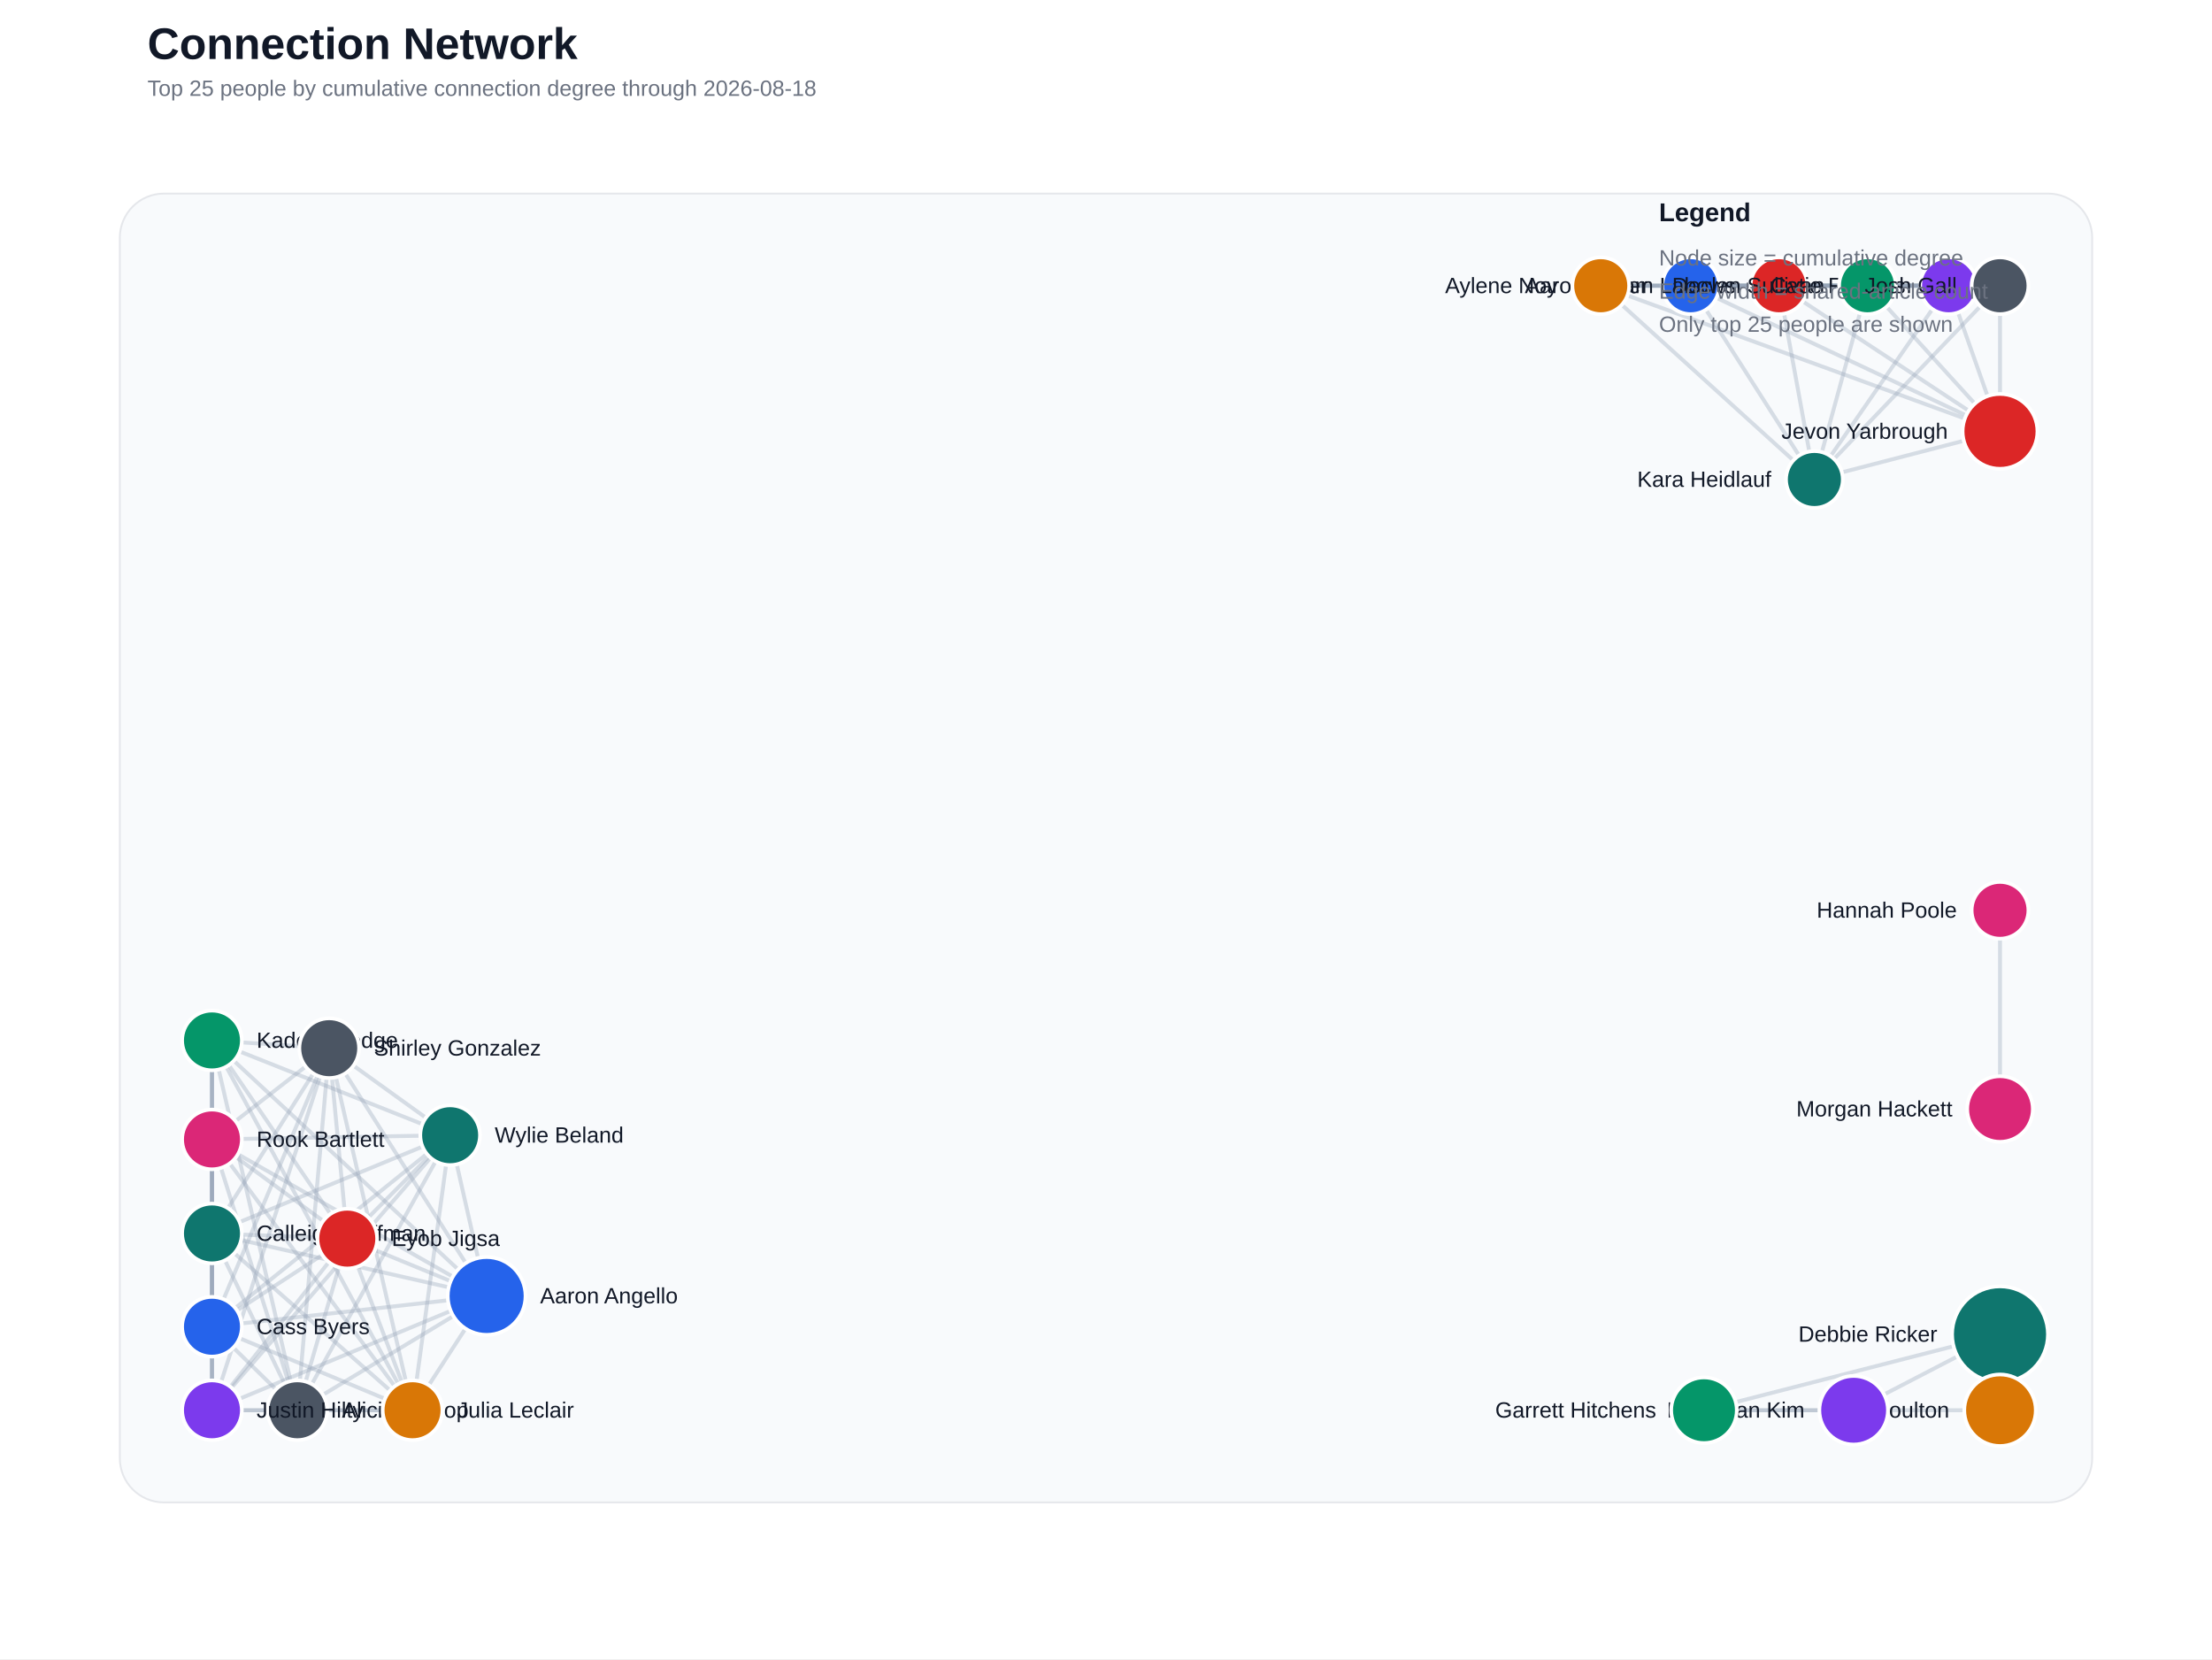
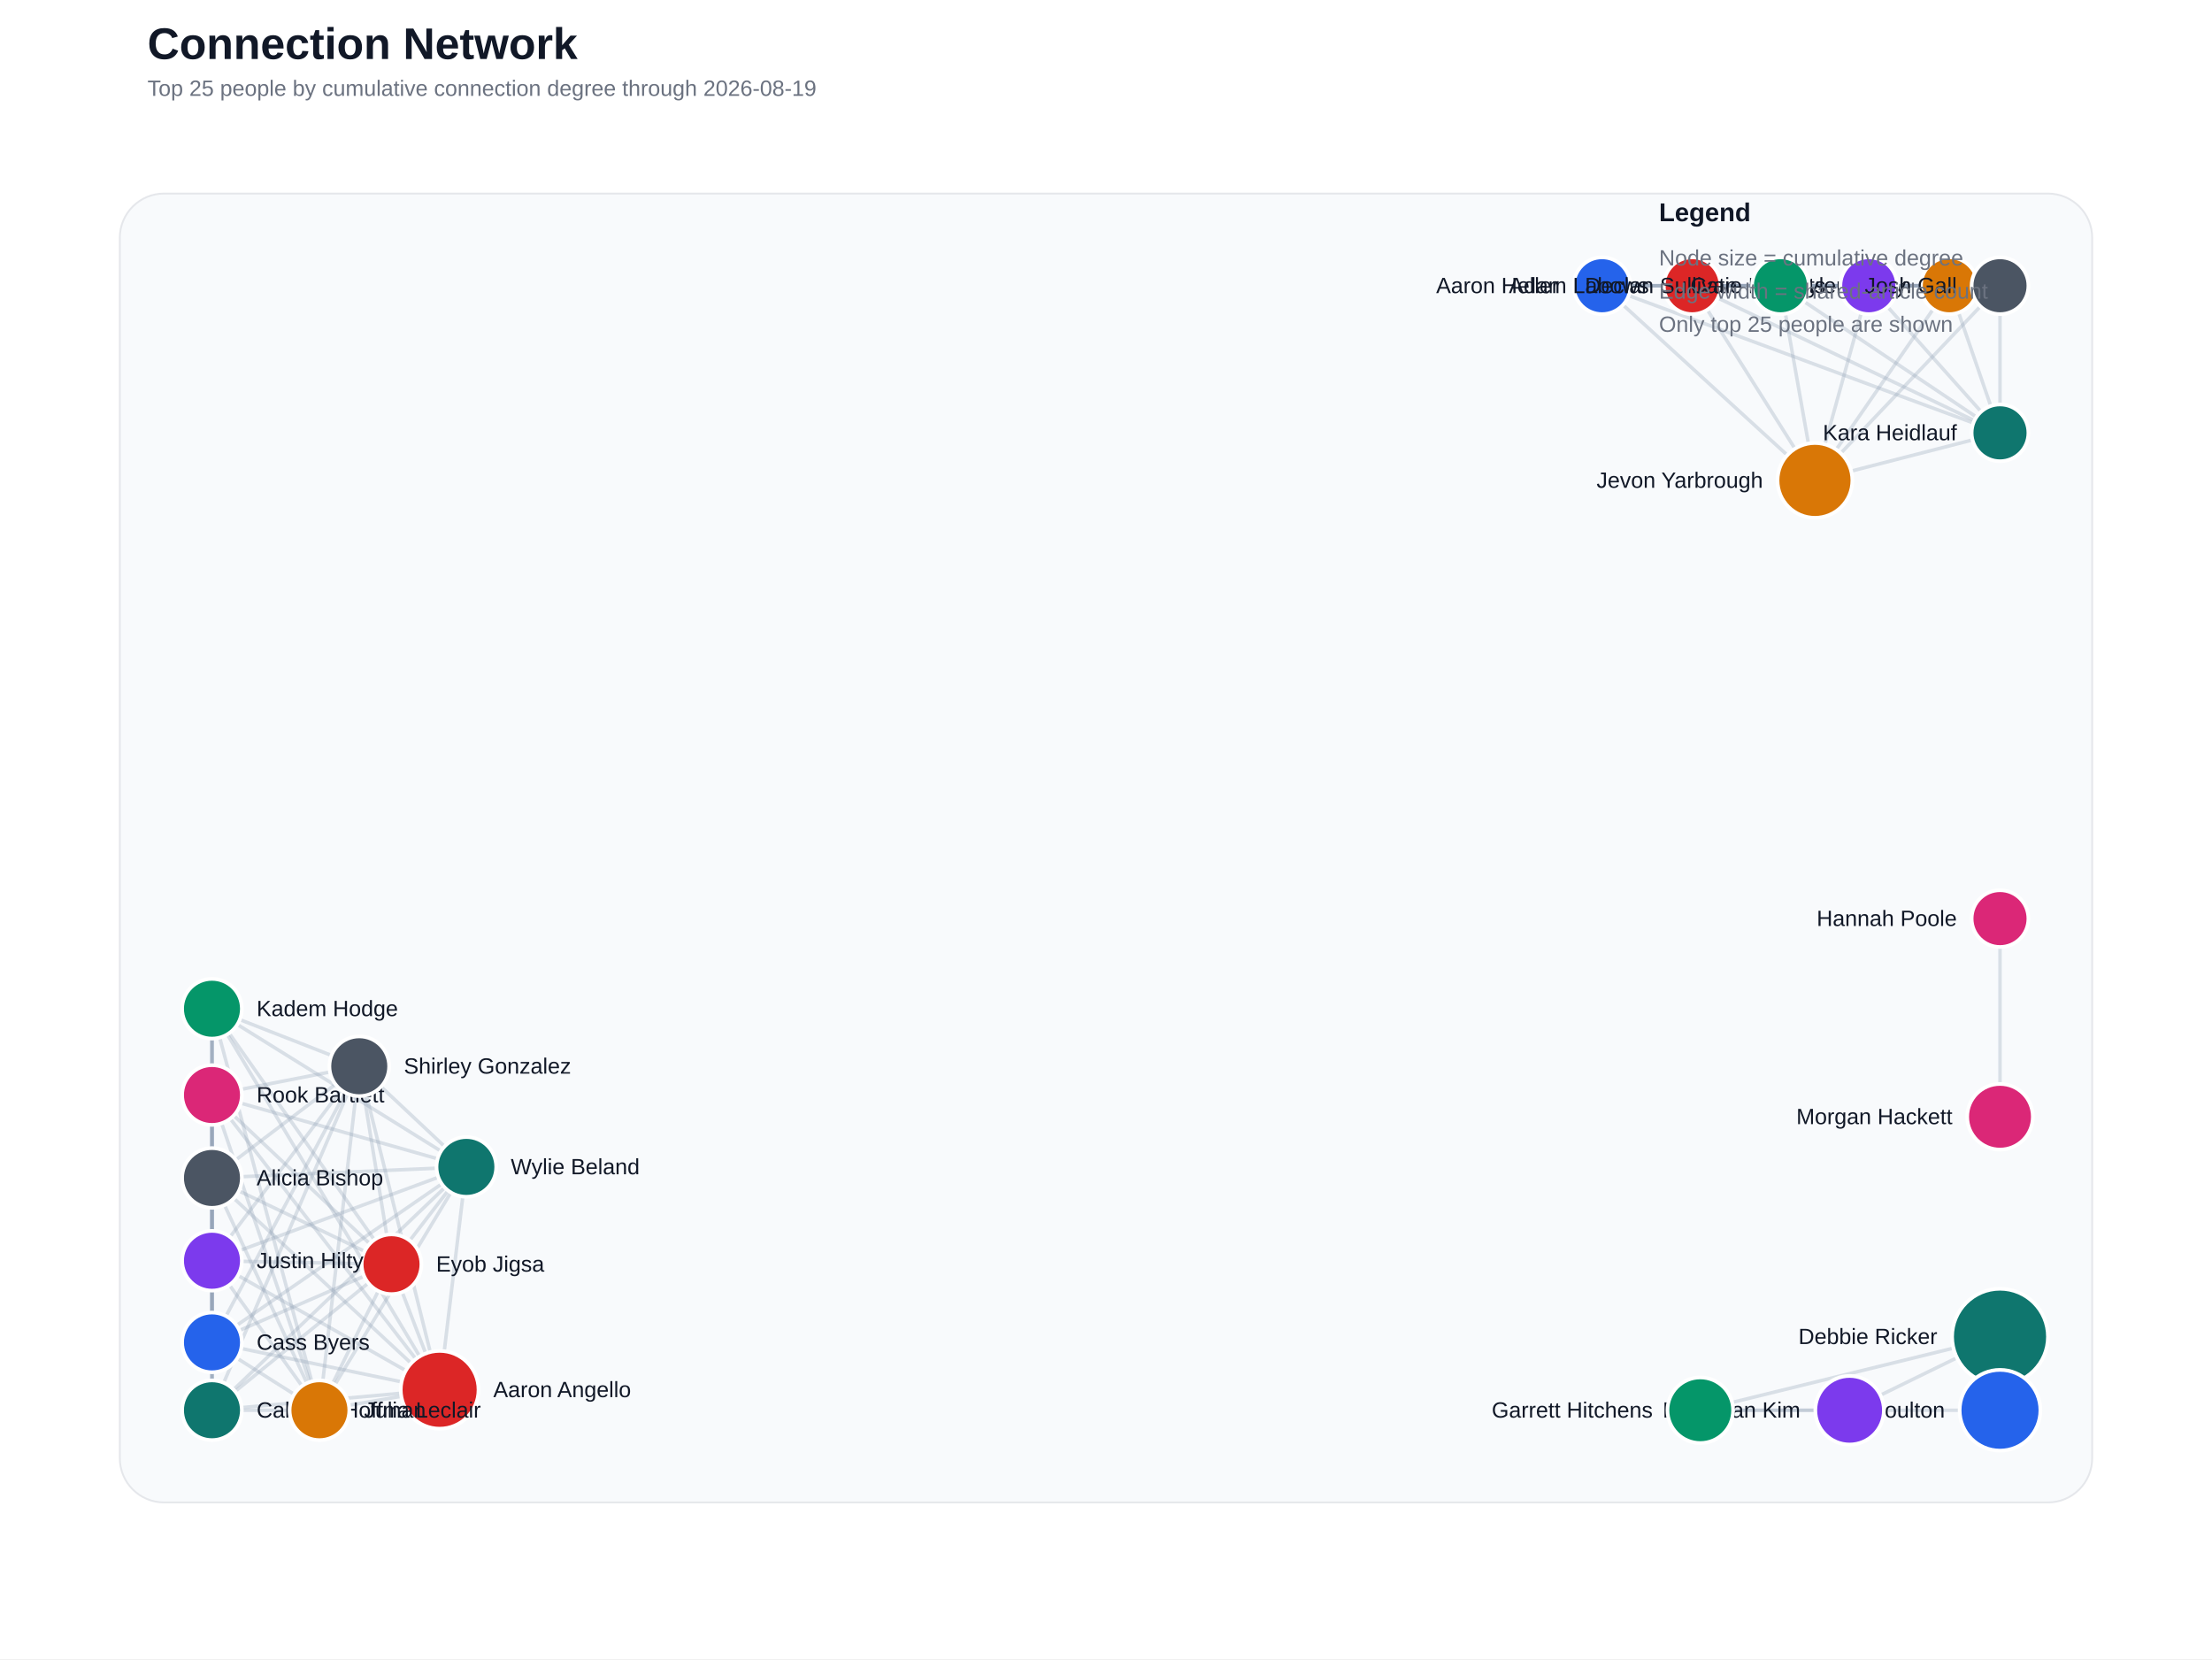
<svg xmlns="http://www.w3.org/2000/svg" width="1200" height="900" viewBox="0 0 1200 900">
  <rect width="100%" height="100%" fill="#ffffff" />
  <text x="80" y="32" font-family="Segoe UI, Arial, sans-serif" font-size="24" font-weight="700" fill="#111827">Connection Network</text>
-   <text x="80" y="52" font-family="Segoe UI, Arial, sans-serif" font-size="12" fill="#6b7280">Top 25 people by cumulative connection degree through 2026-08-18</text>
+   <text x="80" y="52" font-family="Segoe UI, Arial, sans-serif" font-size="12" fill="#6b7280">Top 25 people by cumulative connection degree through 2026-08-19</text>
  <rect x="65" y="105" width="1070" height="710" rx="24" fill="#f8fafc" stroke="#e5e7eb" />
-   <line x1="1085.0" y1="765.0" x2="1085.0" y2="723.8" stroke="#94a3b8" stroke-width="4.00" stroke-linecap="round" opacity="0.60" />
-   <line x1="264.0" y1="703.0" x2="161.3" y2="765.0" stroke="#94a3b8" stroke-width="2.13" stroke-linecap="round" opacity="0.35" />
-   <line x1="264.0" y1="703.0" x2="115.0" y2="669.1" stroke="#94a3b8" stroke-width="2.13" stroke-linecap="round" opacity="0.35" />
-   <line x1="264.0" y1="703.0" x2="115.0" y2="719.7" stroke="#94a3b8" stroke-width="2.13" stroke-linecap="round" opacity="0.35" />
-   <line x1="264.0" y1="703.0" x2="188.4" y2="671.9" stroke="#94a3b8" stroke-width="2.13" stroke-linecap="round" opacity="0.35" />
-   <line x1="264.0" y1="703.0" x2="223.8" y2="765.0" stroke="#94a3b8" stroke-width="2.13" stroke-linecap="round" opacity="0.35" />
-   <line x1="264.0" y1="703.0" x2="115.0" y2="765.0" stroke="#94a3b8" stroke-width="2.13" stroke-linecap="round" opacity="0.35" />
-   <line x1="264.0" y1="703.0" x2="115.0" y2="564.4" stroke="#94a3b8" stroke-width="2.13" stroke-linecap="round" opacity="0.35" />
-   <line x1="264.0" y1="703.0" x2="115.0" y2="618.1" stroke="#94a3b8" stroke-width="2.13" stroke-linecap="round" opacity="0.35" />
-   <line x1="264.0" y1="703.0" x2="178.6" y2="568.6" stroke="#94a3b8" stroke-width="2.13" stroke-linecap="round" opacity="0.35" />
-   <line x1="264.0" y1="703.0" x2="244.2" y2="615.8" stroke="#94a3b8" stroke-width="2.13" stroke-linecap="round" opacity="0.35" />
-   <line x1="917.2" y1="155.0" x2="965.1" y2="155.0" stroke="#94a3b8" stroke-width="2.13" stroke-linecap="round" opacity="0.35" />
-   <line x1="917.2" y1="155.0" x2="868.4" y2="155.0" stroke="#94a3b8" stroke-width="2.13" stroke-linecap="round" opacity="0.35" />
-   <line x1="917.2" y1="155.0" x2="1057.1" y2="155.0" stroke="#94a3b8" stroke-width="2.13" stroke-linecap="round" opacity="0.35" />
-   <line x1="917.2" y1="155.0" x2="1013.1" y2="155.0" stroke="#94a3b8" stroke-width="2.13" stroke-linecap="round" opacity="0.35" />
-   <line x1="917.2" y1="155.0" x2="1085.0" y2="234.0" stroke="#94a3b8" stroke-width="2.13" stroke-linecap="round" opacity="0.35" />
-   <line x1="917.2" y1="155.0" x2="1085.0" y2="155.0" stroke="#94a3b8" stroke-width="2.13" stroke-linecap="round" opacity="0.35" />
-   <line x1="917.2" y1="155.0" x2="984.3" y2="260.1" stroke="#94a3b8" stroke-width="2.13" stroke-linecap="round" opacity="0.35" />
-   <line x1="965.1" y1="155.0" x2="868.4" y2="155.0" stroke="#94a3b8" stroke-width="2.13" stroke-linecap="round" opacity="0.35" />
-   <line x1="965.1" y1="155.0" x2="1057.1" y2="155.0" stroke="#94a3b8" stroke-width="2.13" stroke-linecap="round" opacity="0.35" />
-   <line x1="965.1" y1="155.0" x2="1013.1" y2="155.0" stroke="#94a3b8" stroke-width="2.13" stroke-linecap="round" opacity="0.35" />
-   <line x1="965.1" y1="155.0" x2="1085.0" y2="234.0" stroke="#94a3b8" stroke-width="2.13" stroke-linecap="round" opacity="0.35" />
-   <line x1="965.1" y1="155.0" x2="1085.0" y2="155.0" stroke="#94a3b8" stroke-width="2.13" stroke-linecap="round" opacity="0.35" />
-   <line x1="965.1" y1="155.0" x2="984.3" y2="260.1" stroke="#94a3b8" stroke-width="2.13" stroke-linecap="round" opacity="0.35" />
-   <line x1="161.3" y1="765.0" x2="115.0" y2="669.1" stroke="#94a3b8" stroke-width="2.13" stroke-linecap="round" opacity="0.35" />
-   <line x1="161.3" y1="765.0" x2="115.0" y2="719.7" stroke="#94a3b8" stroke-width="2.13" stroke-linecap="round" opacity="0.35" />
-   <line x1="161.3" y1="765.0" x2="188.4" y2="671.9" stroke="#94a3b8" stroke-width="2.13" stroke-linecap="round" opacity="0.35" />
-   <line x1="161.3" y1="765.0" x2="223.8" y2="765.0" stroke="#94a3b8" stroke-width="2.13" stroke-linecap="round" opacity="0.35" />
-   <line x1="161.3" y1="765.0" x2="115.0" y2="765.0" stroke="#94a3b8" stroke-width="2.13" stroke-linecap="round" opacity="0.35" />
-   <line x1="161.3" y1="765.0" x2="115.0" y2="564.4" stroke="#94a3b8" stroke-width="2.13" stroke-linecap="round" opacity="0.35" />
-   <line x1="161.3" y1="765.0" x2="115.0" y2="618.1" stroke="#94a3b8" stroke-width="2.13" stroke-linecap="round" opacity="0.35" />
-   <line x1="161.3" y1="765.0" x2="178.6" y2="568.6" stroke="#94a3b8" stroke-width="2.13" stroke-linecap="round" opacity="0.35" />
-   <line x1="161.3" y1="765.0" x2="244.2" y2="615.8" stroke="#94a3b8" stroke-width="2.13" stroke-linecap="round" opacity="0.35" />
-   <line x1="1085.0" y1="765.0" x2="924.4" y2="765.0" stroke="#94a3b8" stroke-width="2.13" stroke-linecap="round" opacity="0.35" />
-   <line x1="868.4" y1="155.0" x2="1057.1" y2="155.0" stroke="#94a3b8" stroke-width="2.13" stroke-linecap="round" opacity="0.35" />
-   <line x1="868.4" y1="155.0" x2="1013.1" y2="155.0" stroke="#94a3b8" stroke-width="2.13" stroke-linecap="round" opacity="0.35" />
-   <line x1="868.4" y1="155.0" x2="1085.0" y2="234.0" stroke="#94a3b8" stroke-width="2.13" stroke-linecap="round" opacity="0.35" />
-   <line x1="868.4" y1="155.0" x2="1085.0" y2="155.0" stroke="#94a3b8" stroke-width="2.13" stroke-linecap="round" opacity="0.35" />
-   <line x1="868.4" y1="155.0" x2="984.3" y2="260.1" stroke="#94a3b8" stroke-width="2.13" stroke-linecap="round" opacity="0.35" />
-   <line x1="115.0" y1="669.1" x2="115.0" y2="719.7" stroke="#94a3b8" stroke-width="2.13" stroke-linecap="round" opacity="0.35" />
-   <line x1="115.0" y1="669.1" x2="188.4" y2="671.9" stroke="#94a3b8" stroke-width="2.13" stroke-linecap="round" opacity="0.35" />
-   <line x1="115.0" y1="669.1" x2="223.8" y2="765.0" stroke="#94a3b8" stroke-width="2.13" stroke-linecap="round" opacity="0.35" />
-   <line x1="115.0" y1="669.1" x2="115.0" y2="765.0" stroke="#94a3b8" stroke-width="2.13" stroke-linecap="round" opacity="0.35" />
-   <line x1="115.0" y1="669.1" x2="115.0" y2="564.4" stroke="#94a3b8" stroke-width="2.13" stroke-linecap="round" opacity="0.35" />
-   <line x1="115.0" y1="669.1" x2="115.0" y2="618.1" stroke="#94a3b8" stroke-width="2.13" stroke-linecap="round" opacity="0.35" />
-   <line x1="115.0" y1="669.1" x2="178.6" y2="568.6" stroke="#94a3b8" stroke-width="2.13" stroke-linecap="round" opacity="0.35" />
-   <line x1="115.0" y1="669.1" x2="244.2" y2="615.8" stroke="#94a3b8" stroke-width="2.13" stroke-linecap="round" opacity="0.35" />
-   <line x1="115.0" y1="719.7" x2="188.4" y2="671.9" stroke="#94a3b8" stroke-width="2.13" stroke-linecap="round" opacity="0.35" />
-   <line x1="115.0" y1="719.7" x2="223.8" y2="765.0" stroke="#94a3b8" stroke-width="2.13" stroke-linecap="round" opacity="0.35" />
-   <line x1="115.0" y1="719.7" x2="115.0" y2="765.0" stroke="#94a3b8" stroke-width="2.13" stroke-linecap="round" opacity="0.35" />
-   <line x1="115.0" y1="719.7" x2="115.0" y2="564.4" stroke="#94a3b8" stroke-width="2.13" stroke-linecap="round" opacity="0.35" />
-   <line x1="115.0" y1="719.7" x2="115.0" y2="618.1" stroke="#94a3b8" stroke-width="2.13" stroke-linecap="round" opacity="0.35" />
-   <line x1="115.0" y1="719.7" x2="178.6" y2="568.6" stroke="#94a3b8" stroke-width="2.13" stroke-linecap="round" opacity="0.35" />
-   <line x1="115.0" y1="719.7" x2="244.2" y2="615.8" stroke="#94a3b8" stroke-width="2.13" stroke-linecap="round" opacity="0.35" />
-   <line x1="1057.1" y1="155.0" x2="1013.1" y2="155.0" stroke="#94a3b8" stroke-width="2.13" stroke-linecap="round" opacity="0.35" />
-   <line x1="1057.1" y1="155.0" x2="1085.0" y2="234.0" stroke="#94a3b8" stroke-width="2.13" stroke-linecap="round" opacity="0.35" />
-   <line x1="1057.1" y1="155.0" x2="1085.0" y2="155.0" stroke="#94a3b8" stroke-width="2.13" stroke-linecap="round" opacity="0.35" />
-   <line x1="1057.1" y1="155.0" x2="984.3" y2="260.1" stroke="#94a3b8" stroke-width="2.13" stroke-linecap="round" opacity="0.35" />
-   <line x1="1005.6" y1="765.0" x2="1085.0" y2="723.8" stroke="#94a3b8" stroke-width="2.13" stroke-linecap="round" opacity="0.35" />
-   <line x1="1005.6" y1="765.0" x2="924.4" y2="765.0" stroke="#94a3b8" stroke-width="2.13" stroke-linecap="round" opacity="0.35" />
-   <line x1="1085.0" y1="723.8" x2="924.4" y2="765.0" stroke="#94a3b8" stroke-width="2.13" stroke-linecap="round" opacity="0.35" />
-   <line x1="1013.1" y1="155.0" x2="1085.0" y2="234.0" stroke="#94a3b8" stroke-width="2.13" stroke-linecap="round" opacity="0.35" />
-   <line x1="1013.1" y1="155.0" x2="1085.0" y2="155.0" stroke="#94a3b8" stroke-width="2.13" stroke-linecap="round" opacity="0.35" />
-   <line x1="1013.1" y1="155.0" x2="984.3" y2="260.1" stroke="#94a3b8" stroke-width="2.13" stroke-linecap="round" opacity="0.35" />
-   <line x1="188.4" y1="671.9" x2="223.8" y2="765.0" stroke="#94a3b8" stroke-width="2.13" stroke-linecap="round" opacity="0.35" />
-   <line x1="188.4" y1="671.9" x2="115.0" y2="765.0" stroke="#94a3b8" stroke-width="2.13" stroke-linecap="round" opacity="0.35" />
-   <line x1="188.4" y1="671.9" x2="115.0" y2="564.4" stroke="#94a3b8" stroke-width="2.13" stroke-linecap="round" opacity="0.35" />
-   <line x1="188.4" y1="671.9" x2="115.0" y2="618.1" stroke="#94a3b8" stroke-width="2.13" stroke-linecap="round" opacity="0.35" />
-   <line x1="188.4" y1="671.9" x2="178.6" y2="568.6" stroke="#94a3b8" stroke-width="2.13" stroke-linecap="round" opacity="0.35" />
-   <line x1="188.4" y1="671.9" x2="244.2" y2="615.8" stroke="#94a3b8" stroke-width="2.13" stroke-linecap="round" opacity="0.35" />
-   <line x1="1085.0" y1="493.8" x2="1085.0" y2="601.6" stroke="#94a3b8" stroke-width="2.13" stroke-linecap="round" opacity="0.35" />
-   <line x1="1085.0" y1="234.0" x2="1085.0" y2="155.0" stroke="#94a3b8" stroke-width="2.13" stroke-linecap="round" opacity="0.35" />
-   <line x1="1085.0" y1="234.0" x2="984.3" y2="260.1" stroke="#94a3b8" stroke-width="2.13" stroke-linecap="round" opacity="0.35" />
-   <line x1="1085.0" y1="155.0" x2="984.3" y2="260.1" stroke="#94a3b8" stroke-width="2.13" stroke-linecap="round" opacity="0.35" />
-   <line x1="223.8" y1="765.0" x2="115.0" y2="765.0" stroke="#94a3b8" stroke-width="2.13" stroke-linecap="round" opacity="0.35" />
-   <line x1="223.8" y1="765.0" x2="115.0" y2="564.4" stroke="#94a3b8" stroke-width="2.13" stroke-linecap="round" opacity="0.35" />
-   <line x1="223.8" y1="765.0" x2="115.0" y2="618.1" stroke="#94a3b8" stroke-width="2.13" stroke-linecap="round" opacity="0.35" />
-   <line x1="223.8" y1="765.0" x2="178.6" y2="568.6" stroke="#94a3b8" stroke-width="2.13" stroke-linecap="round" opacity="0.35" />
-   <line x1="223.8" y1="765.0" x2="244.2" y2="615.8" stroke="#94a3b8" stroke-width="2.13" stroke-linecap="round" opacity="0.35" />
-   <line x1="115.0" y1="765.0" x2="115.0" y2="564.4" stroke="#94a3b8" stroke-width="2.13" stroke-linecap="round" opacity="0.35" />
-   <line x1="115.0" y1="765.0" x2="115.0" y2="618.1" stroke="#94a3b8" stroke-width="2.13" stroke-linecap="round" opacity="0.35" />
-   <line x1="115.0" y1="765.0" x2="178.6" y2="568.6" stroke="#94a3b8" stroke-width="2.13" stroke-linecap="round" opacity="0.35" />
-   <line x1="115.0" y1="765.0" x2="244.2" y2="615.8" stroke="#94a3b8" stroke-width="2.13" stroke-linecap="round" opacity="0.35" />
-   <line x1="115.0" y1="564.4" x2="115.0" y2="618.1" stroke="#94a3b8" stroke-width="2.13" stroke-linecap="round" opacity="0.35" />
-   <line x1="115.0" y1="564.4" x2="178.6" y2="568.6" stroke="#94a3b8" stroke-width="2.13" stroke-linecap="round" opacity="0.35" />
-   <line x1="115.0" y1="564.4" x2="244.2" y2="615.8" stroke="#94a3b8" stroke-width="2.13" stroke-linecap="round" opacity="0.35" />
-   <line x1="115.0" y1="618.1" x2="178.6" y2="568.6" stroke="#94a3b8" stroke-width="2.13" stroke-linecap="round" opacity="0.35" />
-   <line x1="115.0" y1="618.1" x2="244.2" y2="615.8" stroke="#94a3b8" stroke-width="2.13" stroke-linecap="round" opacity="0.35" />
-   <line x1="178.6" y1="568.6" x2="244.2" y2="615.8" stroke="#94a3b8" stroke-width="2.13" stroke-linecap="round" opacity="0.35" />
-   <circle cx="1085.0" cy="723.8" r="26.0" fill="#0f766e" stroke="#ffffff" stroke-width="2" />
-   <text x="1051.0" y="727.8" text-anchor="end" font-family="Segoe UI, Arial, sans-serif" font-size="12" fill="#111827">Debbie Ricker</text>
-   <circle cx="264.0" cy="703.0" r="21.1" fill="#2563eb" stroke="#ffffff" stroke-width="2" />
-   <text x="293.0" y="707.0" text-anchor="start" font-family="Segoe UI, Arial, sans-serif" font-size="12" fill="#111827">Aaron Angello</text>
-   <circle cx="1085.0" cy="234.0" r="20.3" fill="#dc2626" stroke="#ffffff" stroke-width="2" />
-   <text x="1056.7" y="238.0" text-anchor="end" font-family="Segoe UI, Arial, sans-serif" font-size="12" fill="#111827">Jevon Yarbrough</text>
-   <circle cx="1085.0" cy="765.0" r="19.4" fill="#d97706" stroke="#ffffff" stroke-width="2" />
-   <text x="1057.5" y="769.0" text-anchor="end" font-family="Segoe UI, Arial, sans-serif" font-size="12" fill="#111827">April Boulton</text>
-   <circle cx="1005.6" cy="765.0" r="18.6" fill="#7c3aed" stroke="#ffffff" stroke-width="2" />
-   <text x="979.0" y="769.0" text-anchor="end" font-family="Segoe UI, Arial, sans-serif" font-size="12" fill="#111827">Daehwan Kim</text>
-   <circle cx="924.4" cy="765.0" r="17.8" fill="#059669" stroke="#ffffff" stroke-width="2" />
-   <text x="898.5" y="769.0" text-anchor="end" font-family="Segoe UI, Arial, sans-serif" font-size="12" fill="#111827">Garrett Hitchens</text>
-   <circle cx="1085.0" cy="601.6" r="17.8" fill="#db2777" stroke="#ffffff" stroke-width="2" />
-   <text x="1059.2" y="605.6" text-anchor="end" font-family="Segoe UI, Arial, sans-serif" font-size="12" fill="#111827">Morgan Hackett</text>
-   <circle cx="161.3" cy="765.0" r="16.2" fill="#4b5563" stroke="#ffffff" stroke-width="2" />
-   <text x="185.5" y="769.0" text-anchor="start" font-family="Segoe UI, Arial, sans-serif" font-size="12" fill="#111827">Alicia Bishop</text>
-   <circle cx="115.0" cy="669.1" r="16.2" fill="#0f766e" stroke="#ffffff" stroke-width="2" />
-   <text x="139.2" y="673.1" text-anchor="start" font-family="Segoe UI, Arial, sans-serif" font-size="12" fill="#111827">Calleigh Hoffman</text>
-   <circle cx="115.0" cy="719.7" r="16.2" fill="#2563eb" stroke="#ffffff" stroke-width="2" />
-   <text x="139.2" y="723.7" text-anchor="start" font-family="Segoe UI, Arial, sans-serif" font-size="12" fill="#111827">Cass Byers</text>
-   <circle cx="188.4" cy="671.9" r="16.2" fill="#dc2626" stroke="#ffffff" stroke-width="2" />
-   <text x="212.5" y="675.9" text-anchor="start" font-family="Segoe UI, Arial, sans-serif" font-size="12" fill="#111827">Eyob Jigsa</text>
-   <circle cx="223.8" cy="765.0" r="16.2" fill="#d97706" stroke="#ffffff" stroke-width="2" />
-   <text x="248.0" y="769.0" text-anchor="start" font-family="Segoe UI, Arial, sans-serif" font-size="12" fill="#111827">Julia Leclair</text>
-   <circle cx="115.0" cy="765.0" r="16.2" fill="#7c3aed" stroke="#ffffff" stroke-width="2" />
-   <text x="139.2" y="769.0" text-anchor="start" font-family="Segoe UI, Arial, sans-serif" font-size="12" fill="#111827">Justin Hilty</text>
-   <circle cx="115.0" cy="564.4" r="16.2" fill="#059669" stroke="#ffffff" stroke-width="2" />
-   <text x="139.2" y="568.4" text-anchor="start" font-family="Segoe UI, Arial, sans-serif" font-size="12" fill="#111827">Kadem Hodge</text>
-   <circle cx="115.0" cy="618.1" r="16.2" fill="#db2777" stroke="#ffffff" stroke-width="2" />
-   <text x="139.2" y="622.1" text-anchor="start" font-family="Segoe UI, Arial, sans-serif" font-size="12" fill="#111827">Rook Bartlett</text>
-   <circle cx="178.6" cy="568.6" r="16.2" fill="#4b5563" stroke="#ffffff" stroke-width="2" />
-   <text x="202.8" y="572.6" text-anchor="start" font-family="Segoe UI, Arial, sans-serif" font-size="12" fill="#111827">Shirley Gonzalez</text>
-   <circle cx="244.2" cy="615.8" r="16.2" fill="#0f766e" stroke="#ffffff" stroke-width="2" />
-   <text x="268.4" y="619.8" text-anchor="start" font-family="Segoe UI, Arial, sans-serif" font-size="12" fill="#111827">Wylie Beland</text>
-   <circle cx="917.2" cy="155.0" r="15.4" fill="#2563eb" stroke="#ffffff" stroke-width="2" />
-   <text x="893.9" y="159.0" text-anchor="end" font-family="Segoe UI, Arial, sans-serif" font-size="12" fill="#111827">Aaron Heller</text>
-   <circle cx="965.1" cy="155.0" r="15.4" fill="#dc2626" stroke="#ffffff" stroke-width="2" />
-   <text x="941.7" y="159.0" text-anchor="end" font-family="Segoe UI, Arial, sans-serif" font-size="12" fill="#111827">Adam Labows</text>
-   <circle cx="868.4" cy="155.0" r="15.4" fill="#d97706" stroke="#ffffff" stroke-width="2" />
-   <text x="845.1" y="159.0" text-anchor="end" font-family="Segoe UI, Arial, sans-serif" font-size="12" fill="#111827">Aylene Noy</text>
-   <circle cx="1057.1" cy="155.0" r="15.4" fill="#7c3aed" stroke="#ffffff" stroke-width="2" />
-   <text x="1033.7" y="159.0" text-anchor="end" font-family="Segoe UI, Arial, sans-serif" font-size="12" fill="#111827">Catie Roberts</text>
-   <circle cx="1013.1" cy="155.0" r="15.4" fill="#059669" stroke="#ffffff" stroke-width="2" />
-   <text x="989.8" y="159.0" text-anchor="end" font-family="Segoe UI, Arial, sans-serif" font-size="12" fill="#111827">Declan Sullivan</text>
-   <circle cx="1085.0" cy="493.8" r="15.4" fill="#db2777" stroke="#ffffff" stroke-width="2" />
-   <text x="1061.6" y="497.8" text-anchor="end" font-family="Segoe UI, Arial, sans-serif" font-size="12" fill="#111827">Hannah Poole</text>
+   <line x1="1085.0" y1="765.0" x2="1085.0" y2="725.1" stroke="#94a3b8" stroke-width="4.00" stroke-linecap="round" opacity="0.60" />
+   <line x1="238.5" y1="753.9" x2="115.0" y2="639.0" stroke="#94a3b8" stroke-width="1.90" stroke-linecap="round" opacity="0.32" />
+   <line x1="238.5" y1="753.9" x2="115.0" y2="765.0" stroke="#94a3b8" stroke-width="1.90" stroke-linecap="round" opacity="0.32" />
+   <line x1="238.5" y1="753.9" x2="115.0" y2="728.2" stroke="#94a3b8" stroke-width="1.90" stroke-linecap="round" opacity="0.32" />
+   <line x1="238.5" y1="753.9" x2="212.4" y2="685.8" stroke="#94a3b8" stroke-width="1.90" stroke-linecap="round" opacity="0.32" />
+   <line x1="238.5" y1="753.9" x2="173.3" y2="765.0" stroke="#94a3b8" stroke-width="1.90" stroke-linecap="round" opacity="0.32" />
+   <line x1="238.5" y1="753.9" x2="115.0" y2="683.9" stroke="#94a3b8" stroke-width="1.90" stroke-linecap="round" opacity="0.32" />
+   <line x1="238.5" y1="753.9" x2="115.0" y2="547.2" stroke="#94a3b8" stroke-width="1.90" stroke-linecap="round" opacity="0.32" />
+   <line x1="238.5" y1="753.9" x2="115.0" y2="594.0" stroke="#94a3b8" stroke-width="1.90" stroke-linecap="round" opacity="0.32" />
+   <line x1="238.5" y1="753.9" x2="194.9" y2="578.4" stroke="#94a3b8" stroke-width="1.90" stroke-linecap="round" opacity="0.32" />
+   <line x1="238.5" y1="753.9" x2="253.0" y2="633.0" stroke="#94a3b8" stroke-width="1.90" stroke-linecap="round" opacity="0.32" />
+   <line x1="869.1" y1="155.0" x2="918.0" y2="155.0" stroke="#94a3b8" stroke-width="1.90" stroke-linecap="round" opacity="0.32" />
+   <line x1="869.1" y1="155.0" x2="1057.5" y2="155.0" stroke="#94a3b8" stroke-width="1.90" stroke-linecap="round" opacity="0.32" />
+   <line x1="869.1" y1="155.0" x2="1013.8" y2="155.0" stroke="#94a3b8" stroke-width="1.90" stroke-linecap="round" opacity="0.32" />
+   <line x1="869.1" y1="155.0" x2="965.9" y2="155.0" stroke="#94a3b8" stroke-width="1.90" stroke-linecap="round" opacity="0.32" />
+   <line x1="869.1" y1="155.0" x2="984.6" y2="260.6" stroke="#94a3b8" stroke-width="1.90" stroke-linecap="round" opacity="0.32" />
+   <line x1="869.1" y1="155.0" x2="1085.0" y2="155.0" stroke="#94a3b8" stroke-width="1.90" stroke-linecap="round" opacity="0.32" />
+   <line x1="869.1" y1="155.0" x2="1085.0" y2="234.8" stroke="#94a3b8" stroke-width="1.90" stroke-linecap="round" opacity="0.32" />
+   <line x1="918.0" y1="155.0" x2="1057.5" y2="155.0" stroke="#94a3b8" stroke-width="1.90" stroke-linecap="round" opacity="0.32" />
+   <line x1="918.0" y1="155.0" x2="1013.8" y2="155.0" stroke="#94a3b8" stroke-width="1.90" stroke-linecap="round" opacity="0.32" />
+   <line x1="918.0" y1="155.0" x2="965.9" y2="155.0" stroke="#94a3b8" stroke-width="1.90" stroke-linecap="round" opacity="0.32" />
+   <line x1="918.0" y1="155.0" x2="984.6" y2="260.6" stroke="#94a3b8" stroke-width="1.90" stroke-linecap="round" opacity="0.32" />
+   <line x1="918.0" y1="155.0" x2="1085.0" y2="155.0" stroke="#94a3b8" stroke-width="1.90" stroke-linecap="round" opacity="0.32" />
+   <line x1="918.0" y1="155.0" x2="1085.0" y2="234.8" stroke="#94a3b8" stroke-width="1.90" stroke-linecap="round" opacity="0.32" />
+   <line x1="115.0" y1="639.0" x2="115.0" y2="765.0" stroke="#94a3b8" stroke-width="1.90" stroke-linecap="round" opacity="0.32" />
+   <line x1="115.0" y1="639.0" x2="115.0" y2="728.2" stroke="#94a3b8" stroke-width="1.90" stroke-linecap="round" opacity="0.32" />
+   <line x1="115.0" y1="639.0" x2="212.4" y2="685.8" stroke="#94a3b8" stroke-width="1.90" stroke-linecap="round" opacity="0.32" />
+   <line x1="115.0" y1="639.0" x2="173.3" y2="765.0" stroke="#94a3b8" stroke-width="1.90" stroke-linecap="round" opacity="0.32" />
+   <line x1="115.0" y1="639.0" x2="115.0" y2="683.9" stroke="#94a3b8" stroke-width="1.90" stroke-linecap="round" opacity="0.32" />
+   <line x1="115.0" y1="639.0" x2="115.0" y2="547.2" stroke="#94a3b8" stroke-width="1.90" stroke-linecap="round" opacity="0.32" />
+   <line x1="115.0" y1="639.0" x2="115.0" y2="594.0" stroke="#94a3b8" stroke-width="1.90" stroke-linecap="round" opacity="0.32" />
+   <line x1="115.0" y1="639.0" x2="194.9" y2="578.4" stroke="#94a3b8" stroke-width="1.90" stroke-linecap="round" opacity="0.32" />
+   <line x1="115.0" y1="639.0" x2="253.0" y2="633.0" stroke="#94a3b8" stroke-width="1.90" stroke-linecap="round" opacity="0.32" />
+   <line x1="1085.0" y1="765.0" x2="922.4" y2="765.0" stroke="#94a3b8" stroke-width="1.90" stroke-linecap="round" opacity="0.32" />
+   <line x1="1057.5" y1="155.0" x2="1013.8" y2="155.0" stroke="#94a3b8" stroke-width="1.90" stroke-linecap="round" opacity="0.32" />
+   <line x1="1057.5" y1="155.0" x2="965.9" y2="155.0" stroke="#94a3b8" stroke-width="1.90" stroke-linecap="round" opacity="0.32" />
+   <line x1="1057.5" y1="155.0" x2="984.6" y2="260.6" stroke="#94a3b8" stroke-width="1.90" stroke-linecap="round" opacity="0.32" />
+   <line x1="1057.5" y1="155.0" x2="1085.0" y2="155.0" stroke="#94a3b8" stroke-width="1.90" stroke-linecap="round" opacity="0.32" />
+   <line x1="1057.5" y1="155.0" x2="1085.0" y2="234.8" stroke="#94a3b8" stroke-width="1.90" stroke-linecap="round" opacity="0.32" />
+   <line x1="115.0" y1="765.0" x2="115.0" y2="728.2" stroke="#94a3b8" stroke-width="1.90" stroke-linecap="round" opacity="0.32" />
+   <line x1="115.0" y1="765.0" x2="212.4" y2="685.8" stroke="#94a3b8" stroke-width="1.90" stroke-linecap="round" opacity="0.32" />
+   <line x1="115.0" y1="765.0" x2="173.3" y2="765.0" stroke="#94a3b8" stroke-width="1.90" stroke-linecap="round" opacity="0.32" />
+   <line x1="115.0" y1="765.0" x2="115.0" y2="683.9" stroke="#94a3b8" stroke-width="1.90" stroke-linecap="round" opacity="0.32" />
+   <line x1="115.0" y1="765.0" x2="115.0" y2="547.2" stroke="#94a3b8" stroke-width="1.90" stroke-linecap="round" opacity="0.32" />
+   <line x1="115.0" y1="765.0" x2="115.0" y2="594.0" stroke="#94a3b8" stroke-width="1.90" stroke-linecap="round" opacity="0.32" />
+   <line x1="115.0" y1="765.0" x2="194.9" y2="578.4" stroke="#94a3b8" stroke-width="1.90" stroke-linecap="round" opacity="0.32" />
+   <line x1="115.0" y1="765.0" x2="253.0" y2="633.0" stroke="#94a3b8" stroke-width="1.90" stroke-linecap="round" opacity="0.32" />
+   <line x1="115.0" y1="728.2" x2="212.4" y2="685.8" stroke="#94a3b8" stroke-width="1.90" stroke-linecap="round" opacity="0.32" />
+   <line x1="115.0" y1="728.2" x2="173.3" y2="765.0" stroke="#94a3b8" stroke-width="1.90" stroke-linecap="round" opacity="0.32" />
+   <line x1="115.0" y1="728.2" x2="115.0" y2="683.9" stroke="#94a3b8" stroke-width="1.90" stroke-linecap="round" opacity="0.32" />
+   <line x1="115.0" y1="728.2" x2="115.0" y2="547.2" stroke="#94a3b8" stroke-width="1.90" stroke-linecap="round" opacity="0.32" />
+   <line x1="115.0" y1="728.2" x2="115.0" y2="594.0" stroke="#94a3b8" stroke-width="1.90" stroke-linecap="round" opacity="0.32" />
+   <line x1="115.0" y1="728.2" x2="194.9" y2="578.4" stroke="#94a3b8" stroke-width="1.90" stroke-linecap="round" opacity="0.32" />
+   <line x1="115.0" y1="728.2" x2="253.0" y2="633.0" stroke="#94a3b8" stroke-width="1.90" stroke-linecap="round" opacity="0.32" />
+   <line x1="1013.8" y1="155.0" x2="965.9" y2="155.0" stroke="#94a3b8" stroke-width="1.90" stroke-linecap="round" opacity="0.32" />
+   <line x1="1013.8" y1="155.0" x2="984.6" y2="260.6" stroke="#94a3b8" stroke-width="1.90" stroke-linecap="round" opacity="0.32" />
+   <line x1="1013.8" y1="155.0" x2="1085.0" y2="155.0" stroke="#94a3b8" stroke-width="1.90" stroke-linecap="round" opacity="0.32" />
+   <line x1="1013.8" y1="155.0" x2="1085.0" y2="234.8" stroke="#94a3b8" stroke-width="1.90" stroke-linecap="round" opacity="0.32" />
+   <line x1="1003.4" y1="765.0" x2="1085.0" y2="725.1" stroke="#94a3b8" stroke-width="1.90" stroke-linecap="round" opacity="0.32" />
+   <line x1="1003.4" y1="765.0" x2="922.4" y2="765.0" stroke="#94a3b8" stroke-width="1.90" stroke-linecap="round" opacity="0.32" />
+   <line x1="1085.0" y1="725.1" x2="922.4" y2="765.0" stroke="#94a3b8" stroke-width="1.90" stroke-linecap="round" opacity="0.32" />
+   <line x1="965.9" y1="155.0" x2="984.6" y2="260.6" stroke="#94a3b8" stroke-width="1.90" stroke-linecap="round" opacity="0.32" />
+   <line x1="965.9" y1="155.0" x2="1085.0" y2="155.0" stroke="#94a3b8" stroke-width="1.90" stroke-linecap="round" opacity="0.32" />
+   <line x1="965.9" y1="155.0" x2="1085.0" y2="234.8" stroke="#94a3b8" stroke-width="1.90" stroke-linecap="round" opacity="0.32" />
+   <line x1="212.4" y1="685.8" x2="173.3" y2="765.0" stroke="#94a3b8" stroke-width="1.90" stroke-linecap="round" opacity="0.32" />
+   <line x1="212.4" y1="685.8" x2="115.0" y2="683.9" stroke="#94a3b8" stroke-width="1.90" stroke-linecap="round" opacity="0.32" />
+   <line x1="212.4" y1="685.8" x2="115.0" y2="547.2" stroke="#94a3b8" stroke-width="1.90" stroke-linecap="round" opacity="0.32" />
+   <line x1="212.4" y1="685.8" x2="115.0" y2="594.0" stroke="#94a3b8" stroke-width="1.90" stroke-linecap="round" opacity="0.32" />
+   <line x1="212.4" y1="685.8" x2="194.9" y2="578.4" stroke="#94a3b8" stroke-width="1.90" stroke-linecap="round" opacity="0.32" />
+   <line x1="212.4" y1="685.8" x2="253.0" y2="633.0" stroke="#94a3b8" stroke-width="1.90" stroke-linecap="round" opacity="0.32" />
+   <line x1="1085.0" y1="498.3" x2="1085.0" y2="605.8" stroke="#94a3b8" stroke-width="1.90" stroke-linecap="round" opacity="0.32" />
+   <line x1="984.6" y1="260.6" x2="1085.0" y2="155.0" stroke="#94a3b8" stroke-width="1.90" stroke-linecap="round" opacity="0.32" />
+   <line x1="984.6" y1="260.6" x2="1085.0" y2="234.8" stroke="#94a3b8" stroke-width="1.90" stroke-linecap="round" opacity="0.32" />
+   <line x1="1085.0" y1="155.0" x2="1085.0" y2="234.8" stroke="#94a3b8" stroke-width="1.90" stroke-linecap="round" opacity="0.32" />
+   <line x1="173.3" y1="765.0" x2="115.0" y2="683.9" stroke="#94a3b8" stroke-width="1.90" stroke-linecap="round" opacity="0.32" />
+   <line x1="173.3" y1="765.0" x2="115.0" y2="547.2" stroke="#94a3b8" stroke-width="1.90" stroke-linecap="round" opacity="0.32" />
+   <line x1="173.3" y1="765.0" x2="115.0" y2="594.0" stroke="#94a3b8" stroke-width="1.90" stroke-linecap="round" opacity="0.32" />
+   <line x1="173.3" y1="765.0" x2="194.9" y2="578.4" stroke="#94a3b8" stroke-width="1.90" stroke-linecap="round" opacity="0.32" />
+   <line x1="173.3" y1="765.0" x2="253.0" y2="633.0" stroke="#94a3b8" stroke-width="1.90" stroke-linecap="round" opacity="0.32" />
+   <line x1="115.0" y1="683.9" x2="115.0" y2="547.2" stroke="#94a3b8" stroke-width="1.90" stroke-linecap="round" opacity="0.32" />
+   <line x1="115.0" y1="683.9" x2="115.0" y2="594.0" stroke="#94a3b8" stroke-width="1.90" stroke-linecap="round" opacity="0.32" />
+   <line x1="115.0" y1="683.9" x2="194.9" y2="578.4" stroke="#94a3b8" stroke-width="1.90" stroke-linecap="round" opacity="0.32" />
+   <line x1="115.0" y1="683.9" x2="253.0" y2="633.0" stroke="#94a3b8" stroke-width="1.90" stroke-linecap="round" opacity="0.32" />
+   <line x1="115.0" y1="547.2" x2="115.0" y2="594.0" stroke="#94a3b8" stroke-width="1.90" stroke-linecap="round" opacity="0.32" />
+   <line x1="115.0" y1="547.2" x2="194.9" y2="578.4" stroke="#94a3b8" stroke-width="1.90" stroke-linecap="round" opacity="0.32" />
+   <line x1="115.0" y1="547.2" x2="253.0" y2="633.0" stroke="#94a3b8" stroke-width="1.90" stroke-linecap="round" opacity="0.32" />
+   <line x1="115.0" y1="594.0" x2="194.9" y2="578.4" stroke="#94a3b8" stroke-width="1.90" stroke-linecap="round" opacity="0.32" />
+   <line x1="115.0" y1="594.0" x2="253.0" y2="633.0" stroke="#94a3b8" stroke-width="1.90" stroke-linecap="round" opacity="0.32" />
+   <line x1="194.9" y1="578.4" x2="253.0" y2="633.0" stroke="#94a3b8" stroke-width="1.90" stroke-linecap="round" opacity="0.32" />
+   <circle cx="1085.0" cy="725.1" r="26.0" fill="#0f766e" stroke="#ffffff" stroke-width="2" />
+   <text x="1051.0" y="729.1" text-anchor="end" font-family="Segoe UI, Arial, sans-serif" font-size="12" fill="#111827">Debbie Ricker</text>
+   <circle cx="1085.0" cy="765.0" r="21.9" fill="#2563eb" stroke="#ffffff" stroke-width="2" />
+   <text x="1055.1" y="769.0" text-anchor="end" font-family="Segoe UI, Arial, sans-serif" font-size="12" fill="#111827">April Boulton</text>
+   <circle cx="238.5" cy="753.9" r="21.1" fill="#dc2626" stroke="#ffffff" stroke-width="2" />
+   <text x="267.6" y="757.9" text-anchor="start" font-family="Segoe UI, Arial, sans-serif" font-size="12" fill="#111827">Aaron Angello</text>
+   <circle cx="984.6" cy="260.6" r="20.3" fill="#d97706" stroke="#ffffff" stroke-width="2" />
+   <text x="956.4" y="264.6" text-anchor="end" font-family="Segoe UI, Arial, sans-serif" font-size="12" fill="#111827">Jevon Yarbrough</text>
+   <circle cx="1003.4" cy="765.0" r="18.6" fill="#7c3aed" stroke="#ffffff" stroke-width="2" />
+   <text x="976.7" y="769.0" text-anchor="end" font-family="Segoe UI, Arial, sans-serif" font-size="12" fill="#111827">Daehwan Kim</text>
+   <circle cx="922.4" cy="765.0" r="17.8" fill="#059669" stroke="#ffffff" stroke-width="2" />
+   <text x="896.6" y="769.0" text-anchor="end" font-family="Segoe UI, Arial, sans-serif" font-size="12" fill="#111827">Garrett Hitchens</text>
+   <circle cx="1085.0" cy="605.8" r="17.8" fill="#db2777" stroke="#ffffff" stroke-width="2" />
+   <text x="1059.2" y="609.8" text-anchor="end" font-family="Segoe UI, Arial, sans-serif" font-size="12" fill="#111827">Morgan Hackett</text>
+   <circle cx="115.0" cy="639.0" r="16.2" fill="#4b5563" stroke="#ffffff" stroke-width="2" />
+   <text x="139.2" y="643.0" text-anchor="start" font-family="Segoe UI, Arial, sans-serif" font-size="12" fill="#111827">Alicia Bishop</text>
+   <circle cx="115.0" cy="765.0" r="16.2" fill="#0f766e" stroke="#ffffff" stroke-width="2" />
+   <text x="139.2" y="769.0" text-anchor="start" font-family="Segoe UI, Arial, sans-serif" font-size="12" fill="#111827">Calleigh Hoffman</text>
+   <circle cx="115.0" cy="728.2" r="16.2" fill="#2563eb" stroke="#ffffff" stroke-width="2" />
+   <text x="139.2" y="732.2" text-anchor="start" font-family="Segoe UI, Arial, sans-serif" font-size="12" fill="#111827">Cass Byers</text>
+   <circle cx="212.4" cy="685.8" r="16.2" fill="#dc2626" stroke="#ffffff" stroke-width="2" />
+   <text x="236.6" y="689.8" text-anchor="start" font-family="Segoe UI, Arial, sans-serif" font-size="12" fill="#111827">Eyob Jigsa</text>
+   <circle cx="173.3" cy="765.0" r="16.2" fill="#d97706" stroke="#ffffff" stroke-width="2" />
+   <text x="197.5" y="769.0" text-anchor="start" font-family="Segoe UI, Arial, sans-serif" font-size="12" fill="#111827">Julia Leclair</text>
+   <circle cx="115.0" cy="683.9" r="16.2" fill="#7c3aed" stroke="#ffffff" stroke-width="2" />
+   <text x="139.2" y="687.9" text-anchor="start" font-family="Segoe UI, Arial, sans-serif" font-size="12" fill="#111827">Justin Hilty</text>
+   <circle cx="115.0" cy="547.2" r="16.2" fill="#059669" stroke="#ffffff" stroke-width="2" />
+   <text x="139.2" y="551.2" text-anchor="start" font-family="Segoe UI, Arial, sans-serif" font-size="12" fill="#111827">Kadem Hodge</text>
+   <circle cx="115.0" cy="594.0" r="16.2" fill="#db2777" stroke="#ffffff" stroke-width="2" />
+   <text x="139.2" y="598.0" text-anchor="start" font-family="Segoe UI, Arial, sans-serif" font-size="12" fill="#111827">Rook Bartlett</text>
+   <circle cx="194.9" cy="578.4" r="16.2" fill="#4b5563" stroke="#ffffff" stroke-width="2" />
+   <text x="219.1" y="582.4" text-anchor="start" font-family="Segoe UI, Arial, sans-serif" font-size="12" fill="#111827">Shirley Gonzalez</text>
+   <circle cx="253.0" cy="633.0" r="16.2" fill="#0f766e" stroke="#ffffff" stroke-width="2" />
+   <text x="277.1" y="637.0" text-anchor="start" font-family="Segoe UI, Arial, sans-serif" font-size="12" fill="#111827">Wylie Beland</text>
+   <circle cx="869.1" cy="155.0" r="15.4" fill="#2563eb" stroke="#ffffff" stroke-width="2" />
+   <text x="845.8" y="159.0" text-anchor="end" font-family="Segoe UI, Arial, sans-serif" font-size="12" fill="#111827">Aaron Heller</text>
+   <circle cx="918.0" cy="155.0" r="15.4" fill="#dc2626" stroke="#ffffff" stroke-width="2" />
+   <text x="894.6" y="159.0" text-anchor="end" font-family="Segoe UI, Arial, sans-serif" font-size="12" fill="#111827">Adam Labows</text>
+   <circle cx="1057.5" cy="155.0" r="15.4" fill="#d97706" stroke="#ffffff" stroke-width="2" />
+   <text x="1034.1" y="159.0" text-anchor="end" font-family="Segoe UI, Arial, sans-serif" font-size="12" fill="#111827">Aylene Noy</text>
+   <circle cx="1013.8" cy="155.0" r="15.4" fill="#7c3aed" stroke="#ffffff" stroke-width="2" />
+   <text x="990.4" y="159.0" text-anchor="end" font-family="Segoe UI, Arial, sans-serif" font-size="12" fill="#111827">Catie Roberts</text>
+   <circle cx="965.9" cy="155.0" r="15.4" fill="#059669" stroke="#ffffff" stroke-width="2" />
+   <text x="942.5" y="159.0" text-anchor="end" font-family="Segoe UI, Arial, sans-serif" font-size="12" fill="#111827">Declan Sullivan</text>
+   <circle cx="1085.0" cy="498.3" r="15.4" fill="#db2777" stroke="#ffffff" stroke-width="2" />
+   <text x="1061.6" y="502.3" text-anchor="end" font-family="Segoe UI, Arial, sans-serif" font-size="12" fill="#111827">Hannah Poole</text>
  <circle cx="1085.0" cy="155.0" r="15.4" fill="#4b5563" stroke="#ffffff" stroke-width="2" />
  <text x="1061.6" y="159.0" text-anchor="end" font-family="Segoe UI, Arial, sans-serif" font-size="12" fill="#111827">Josh Gall</text>
-   <circle cx="984.3" cy="260.1" r="15.4" fill="#0f766e" stroke="#ffffff" stroke-width="2" />
-   <text x="960.9" y="264.1" text-anchor="end" font-family="Segoe UI, Arial, sans-serif" font-size="12" fill="#111827">Kara Heidlauf</text>
+   <circle cx="1085.0" cy="234.8" r="15.4" fill="#0f766e" stroke="#ffffff" stroke-width="2" />
+   <text x="1061.6" y="238.8" text-anchor="end" font-family="Segoe UI, Arial, sans-serif" font-size="12" fill="#111827">Kara Heidlauf</text>
  <text x="900" y="120" font-family="Segoe UI, Arial, sans-serif" font-size="14" font-weight="700" fill="#111827">Legend</text>
  <text x="900" y="144" font-family="Segoe UI, Arial, sans-serif" font-size="12" fill="#6b7280">Node size = cumulative degree</text>
  <text x="900" y="162" font-family="Segoe UI, Arial, sans-serif" font-size="12" fill="#6b7280">Edge width = shared-article count</text>
  <text x="900" y="180" font-family="Segoe UI, Arial, sans-serif" font-size="12" fill="#6b7280">Only top 25 people are shown</text>
</svg>
